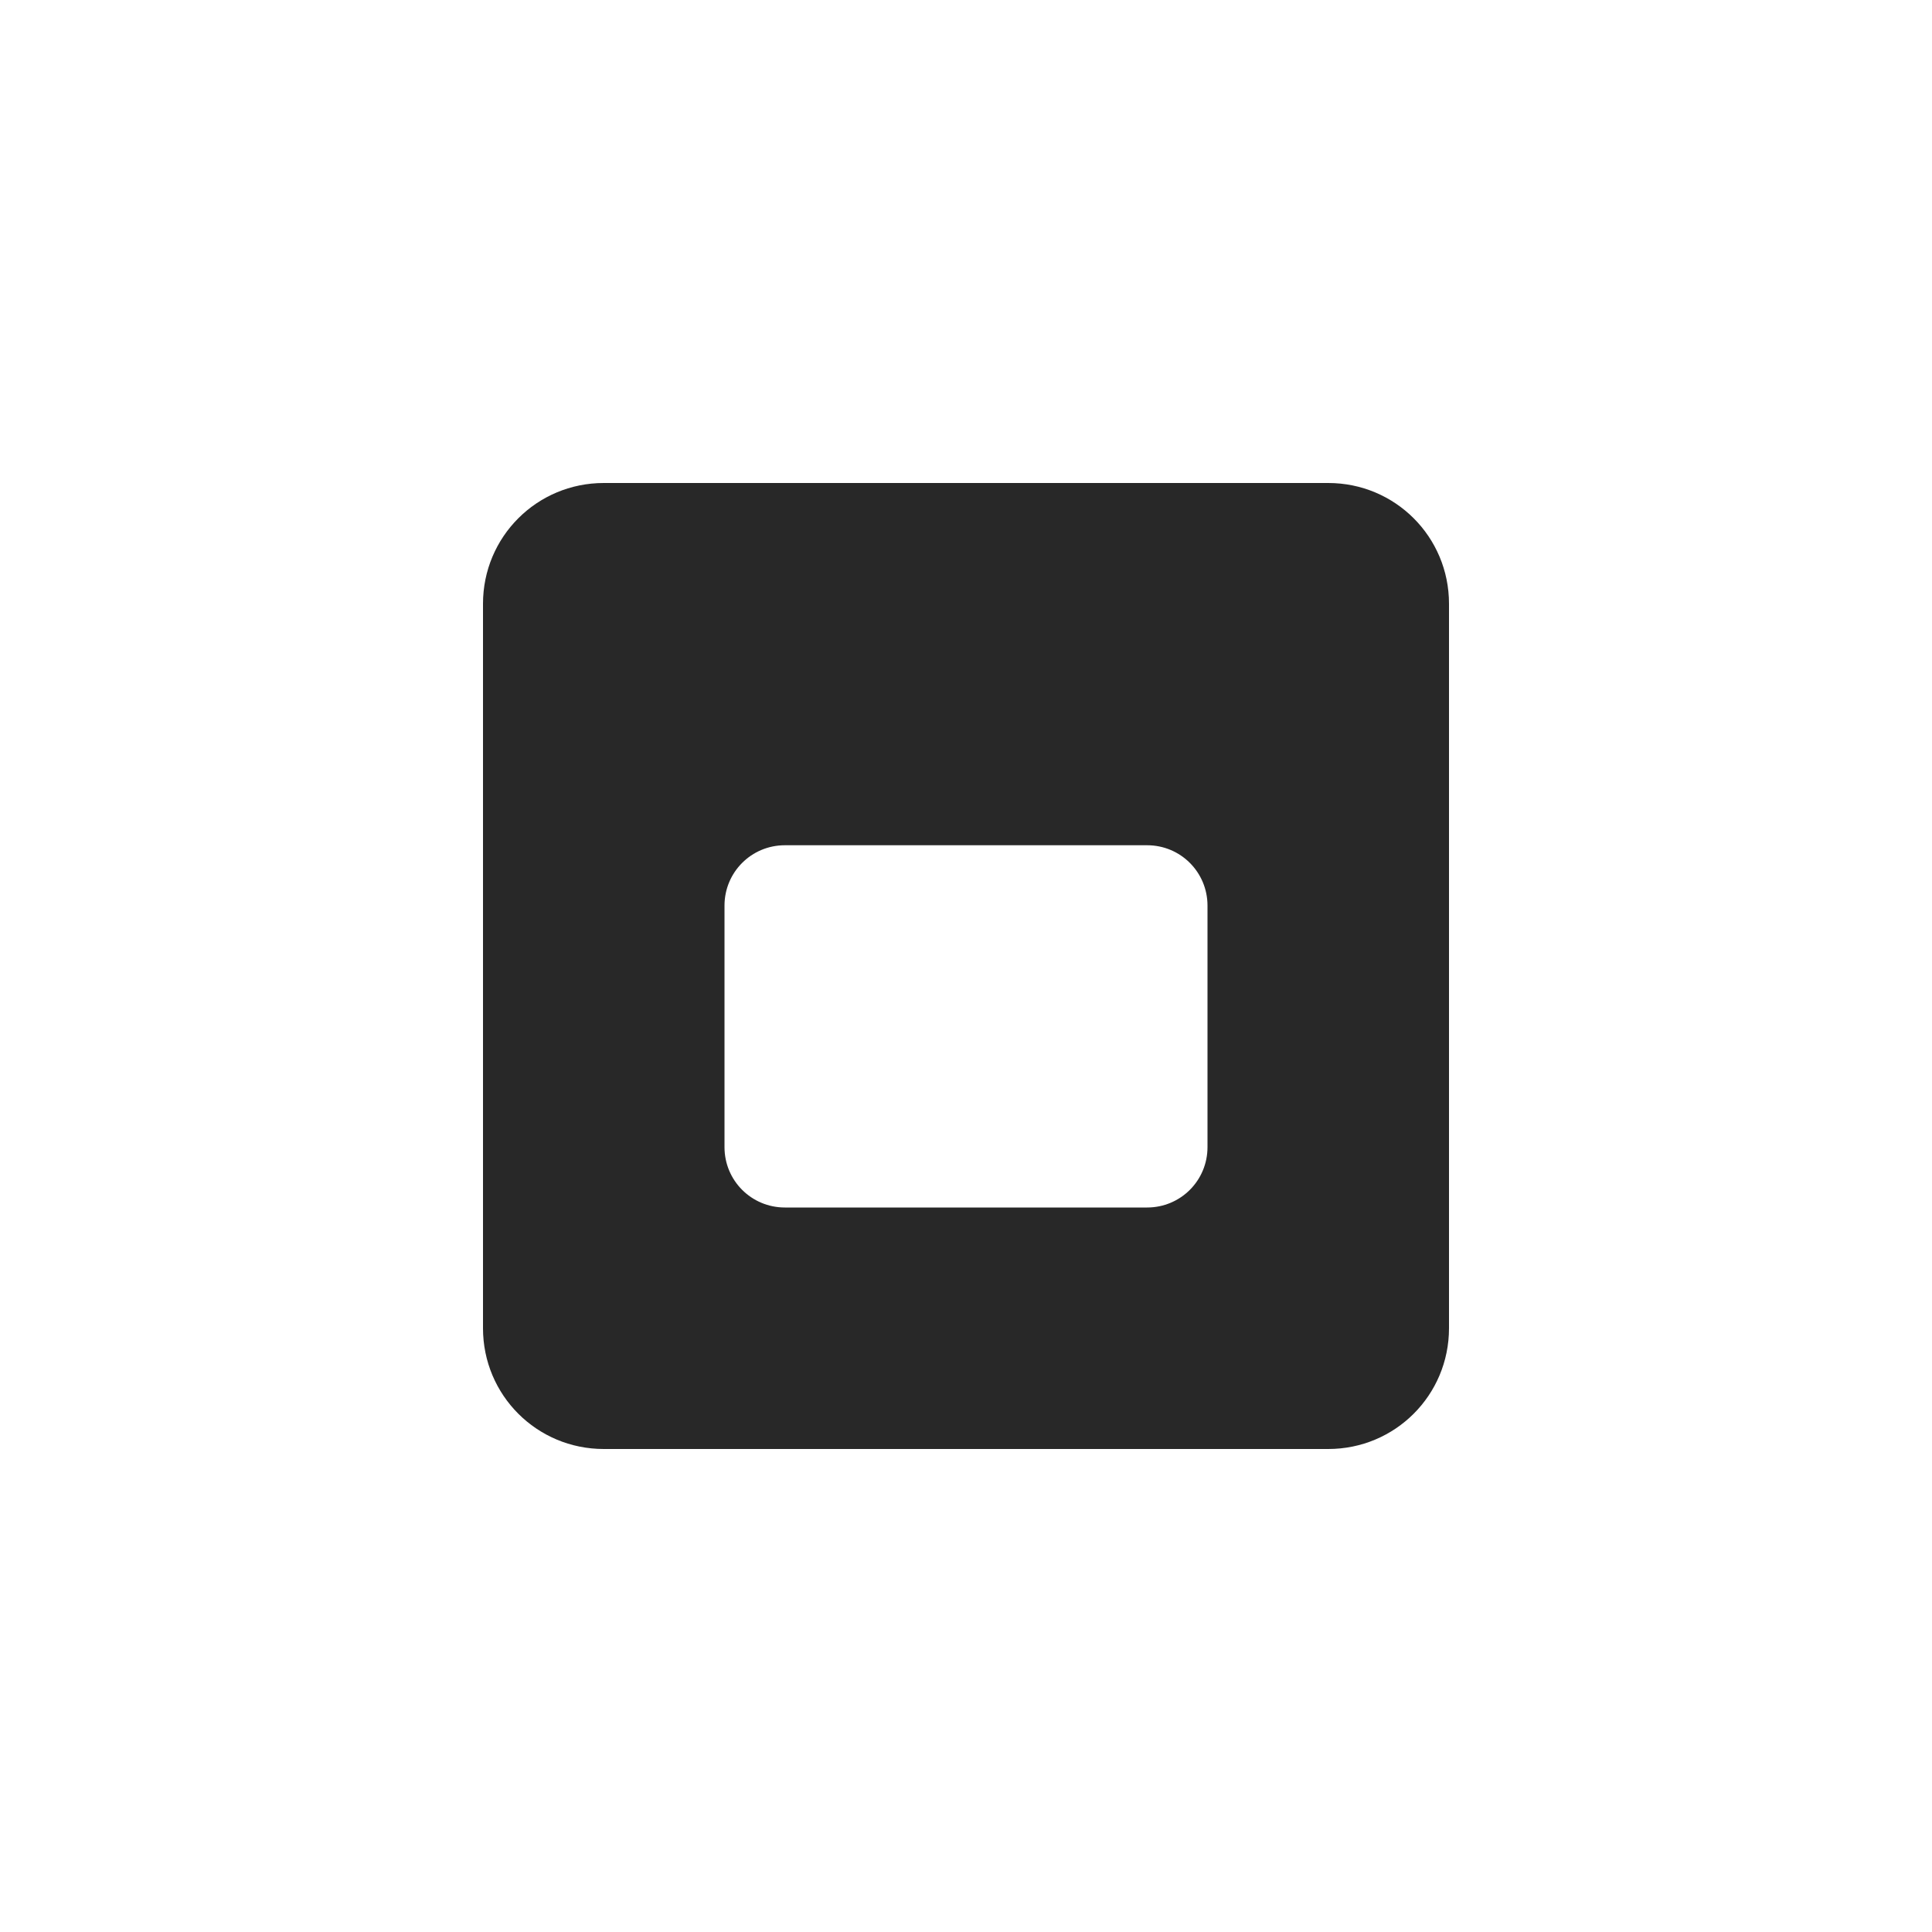
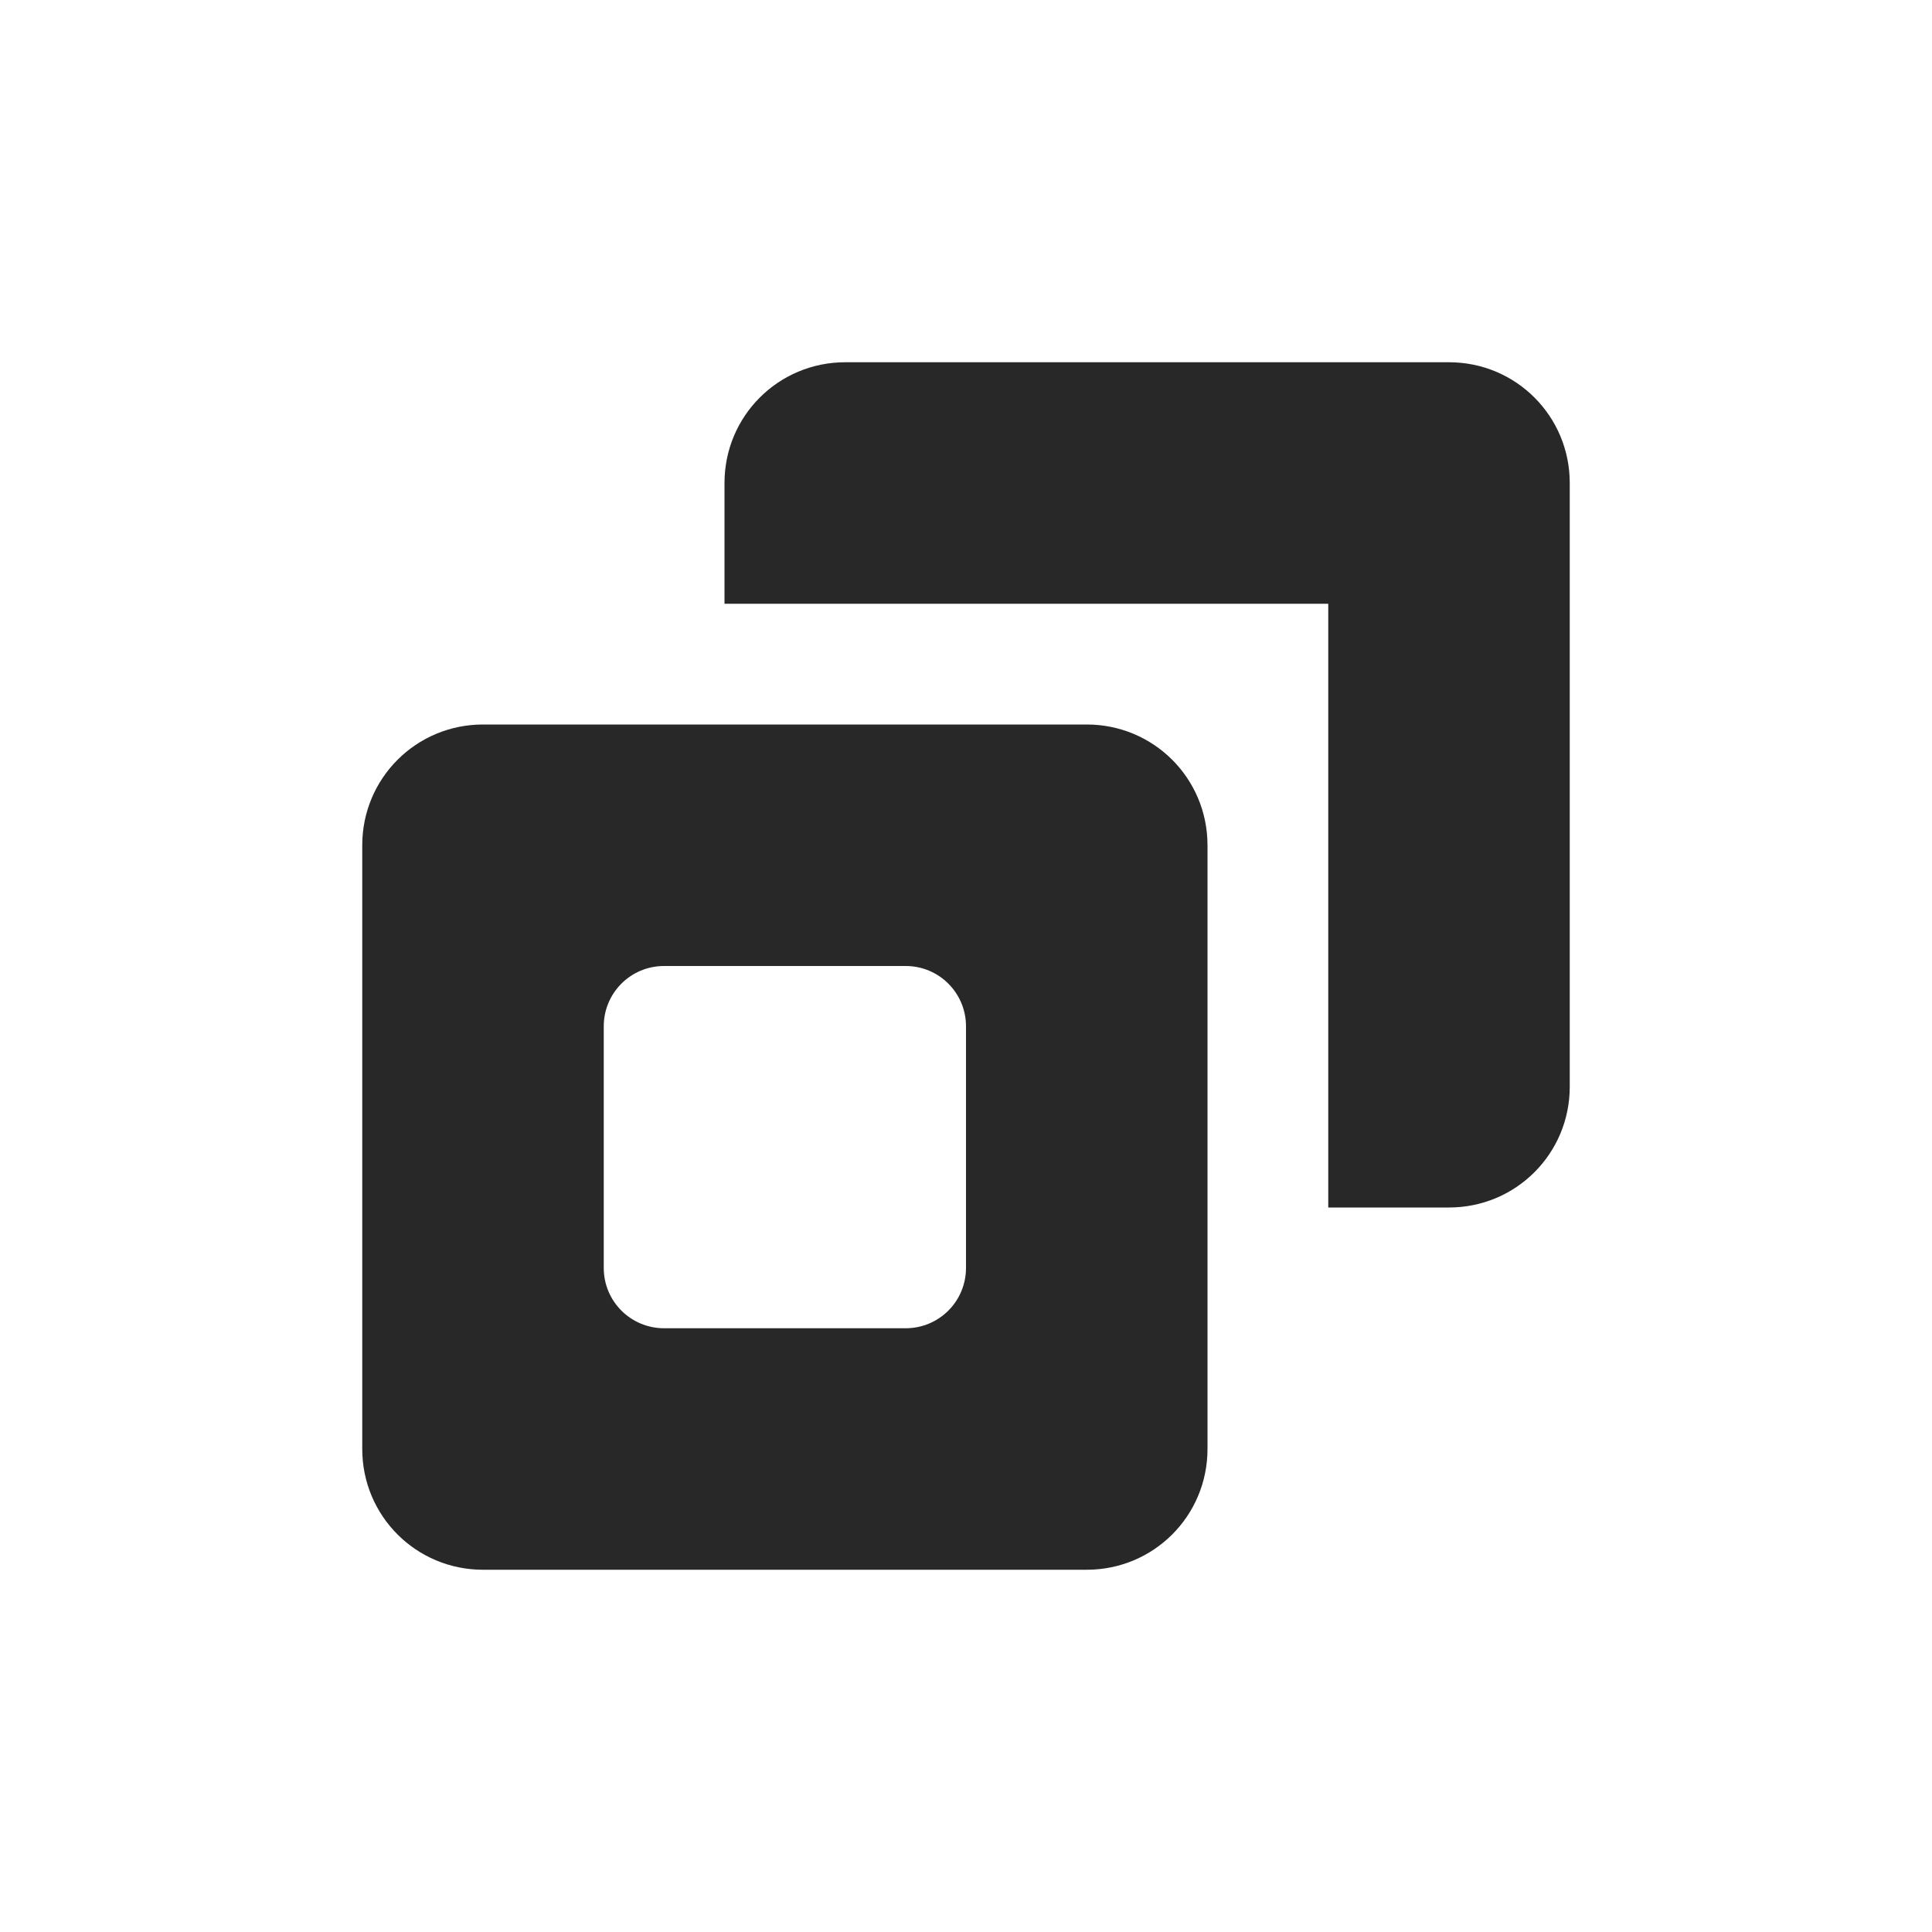
<svg xmlns="http://www.w3.org/2000/svg" width="16" height="16" version="1.1">
  <defs>
    <style id="current-color-scheme" type="text/css">.ColorScheme-Text { color:#282828; } .ColorScheme-Highlight { color:#458588; }</style>
  </defs>
-   <path class="ColorScheme-Text" d="m5 4c-0.554 0-1 0.446-1 1v6c0 0.554 0.446 1 1 1h6c0.554 0 1-0.446 1-1v-6c0-0.554-0.446-1-1-1zm1.5 3h3c0.277 0 0.5 0.223 0.5 0.5v2c0 0.277-0.223 0.5-0.5 0.5h-3c-0.277 0-0.5-0.223-0.5-0.5v-2c0-0.277 0.223-0.5 0.5-0.5z" fill="currentColor" />
+   <path class="ColorScheme-Text" d="m7 3c-0.554 0-1 0.446-1 1v1h5v5h1c0.554 0 1-0.446 1-1v-5c0-0.554-0.446-1-1-1zm-3 3c-0.554 0-1 0.446-1 1v5c0 0.554 0.446 1 1 1h5c0.554 0 1-0.446 1-1v-5c0-0.554-0.446-1-1-1zm1.5 2h2c0.277 0 0.5 0.223 0.5 0.5v2c0 0.277-0.223 0.5-0.5 0.5h-2c-0.277 0-0.5-0.223-0.5-0.5v-2c0-0.277 0.223-0.5 0.5-0.5z" fill="currentColor" />
</svg>
